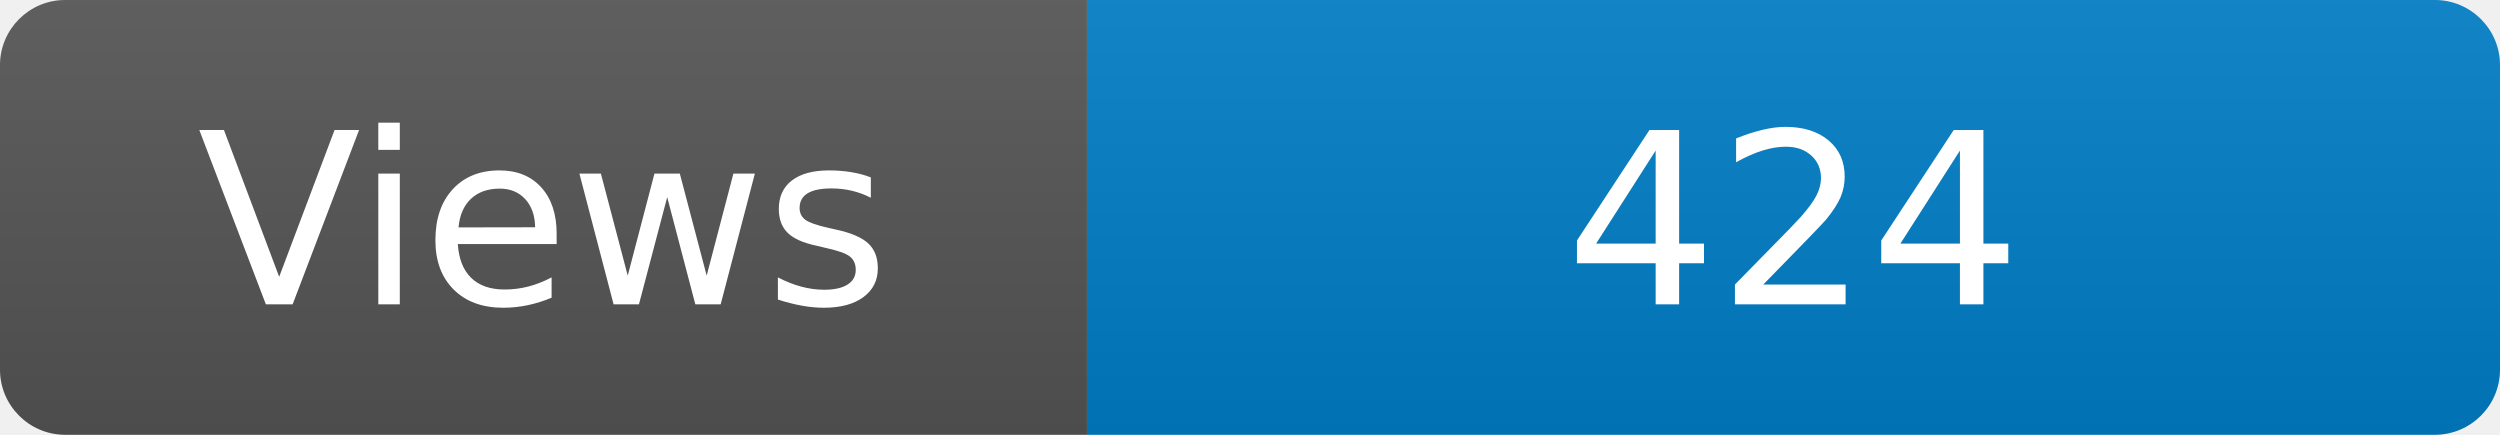
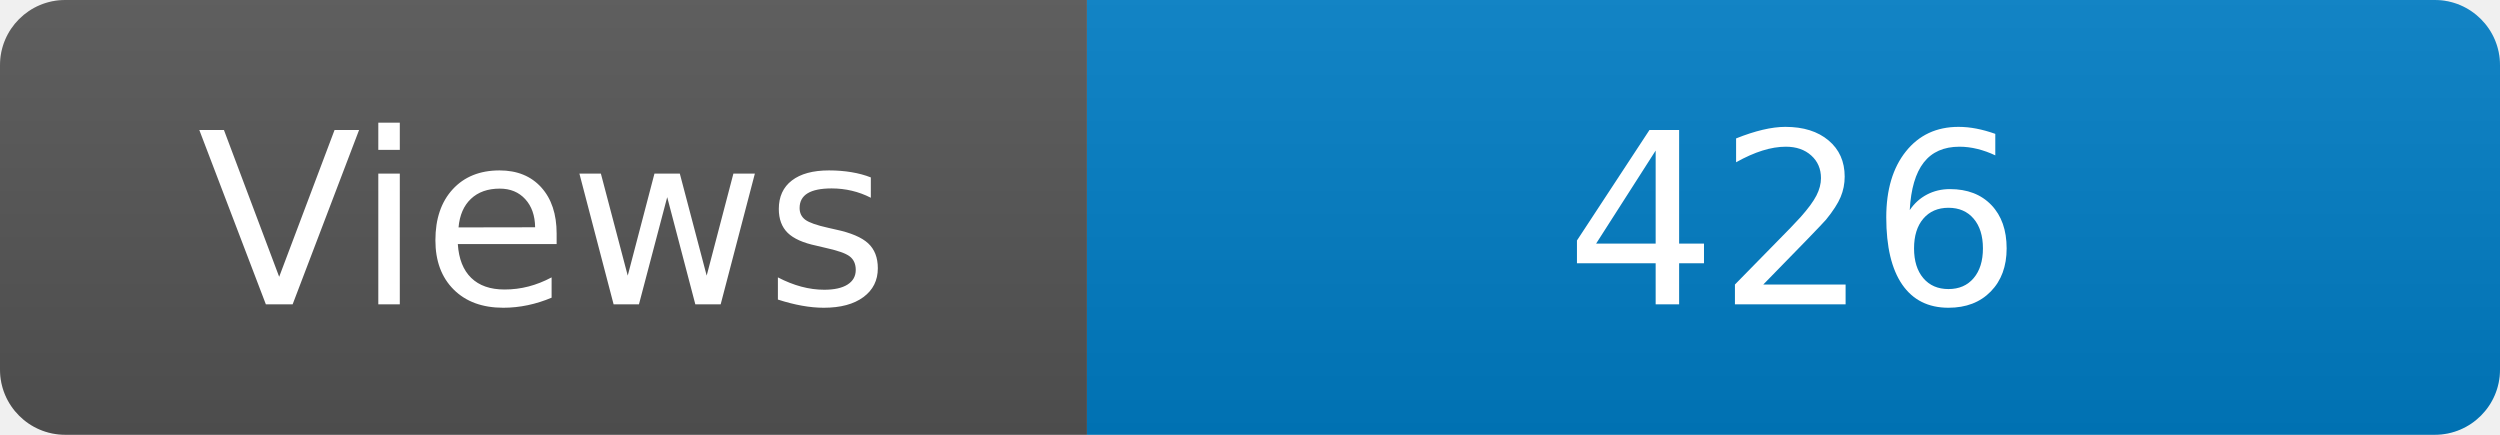
<svg xmlns="http://www.w3.org/2000/svg" width="115" height="20" role="img" aria-label="Maintained?: yes">
  <linearGradient id="s" x2="0" y2="100%">
    <stop offset="0" stop-color="#bbb" stop-opacity=".1" />
    <stop offset="1" stop-opacity=".1" />
  </linearGradient>
  <clipPath id="r">
    <rect width="115" height="20" rx="3" fill="#fff" />
  </clipPath>
  <g clip-path="url(#r)">
    <rect width="50" height="20" fill="#555" />
    <rect x="50" width="160" height="20" fill="#007ec6" />
    <rect width="115" height="20" fill="url(#s)" />
  </g>
  <g fill="#fff" text-anchor="middle" font-family="Verdana,Geneva,DejaVu Sans,sans-serif" font-size="110">
    <text x="250" y="140" transform="scale(.1)" fill="#fff">Views</text>
-     <text x="825" y="140" transform="scale(.1)" fill="#fff">424</text>
+     <text x="825" y="140" transform="scale(.1)" fill="#fff">426</text>
  </g>
</svg>
